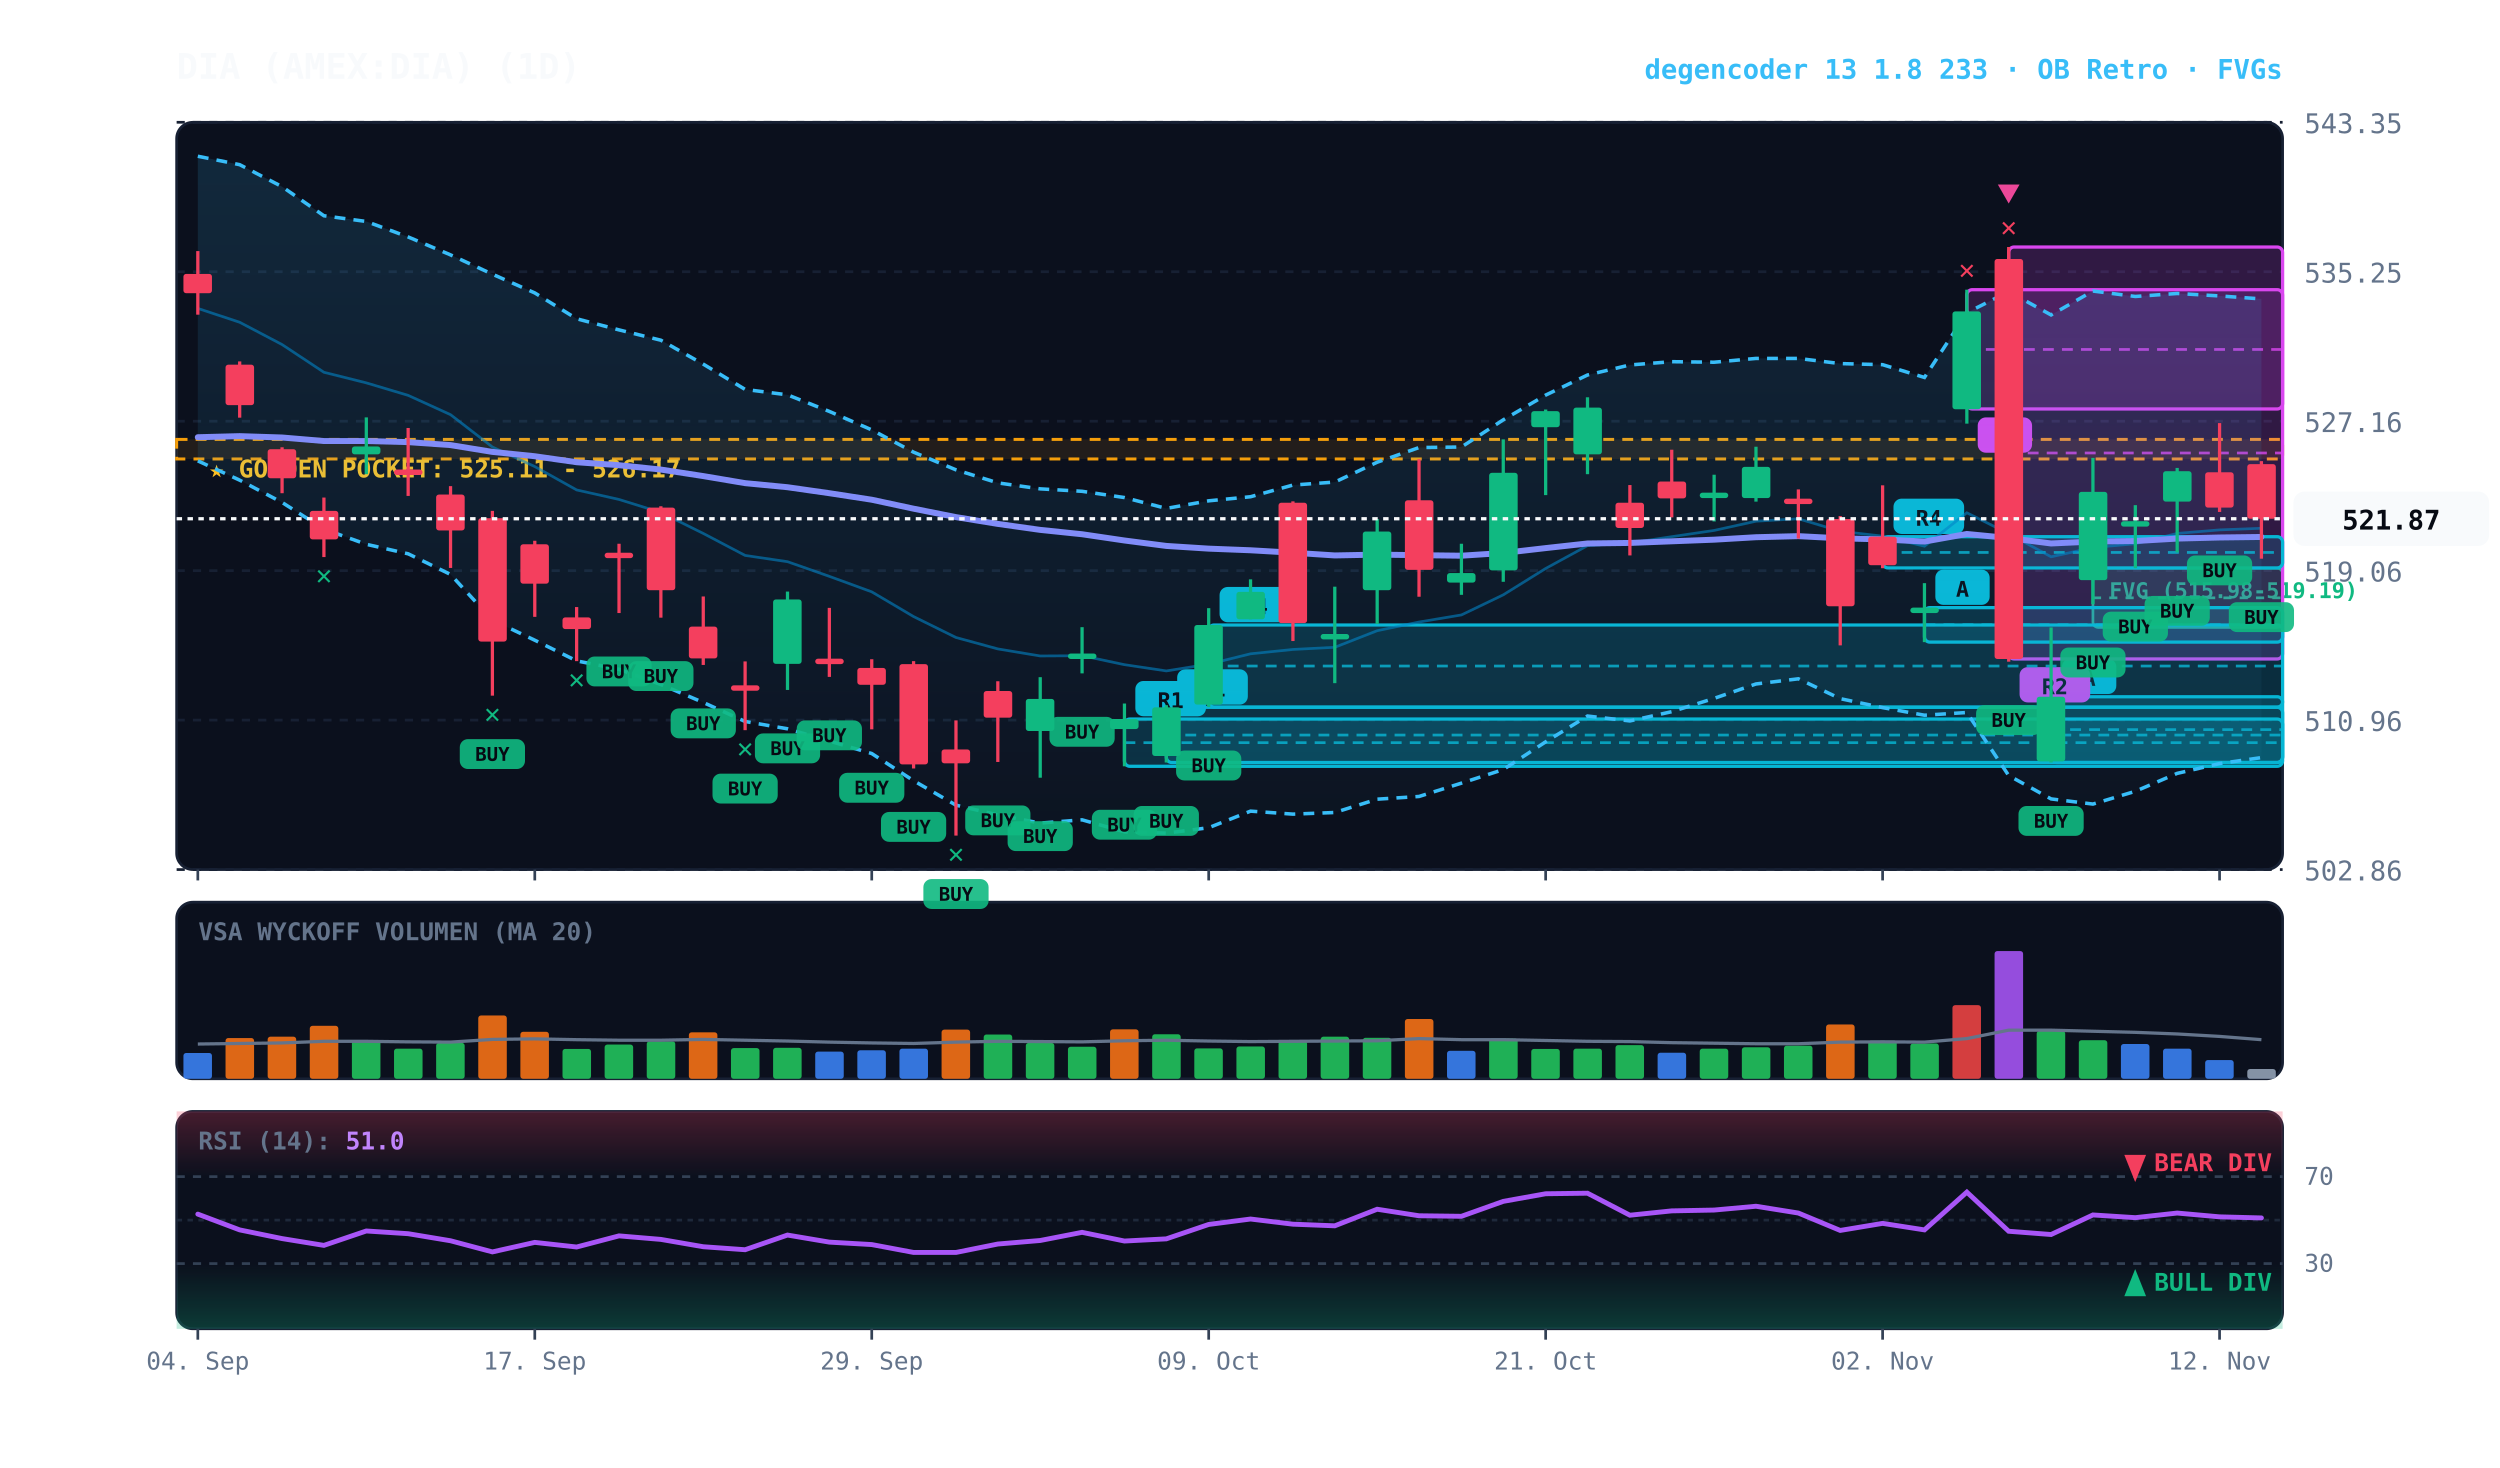
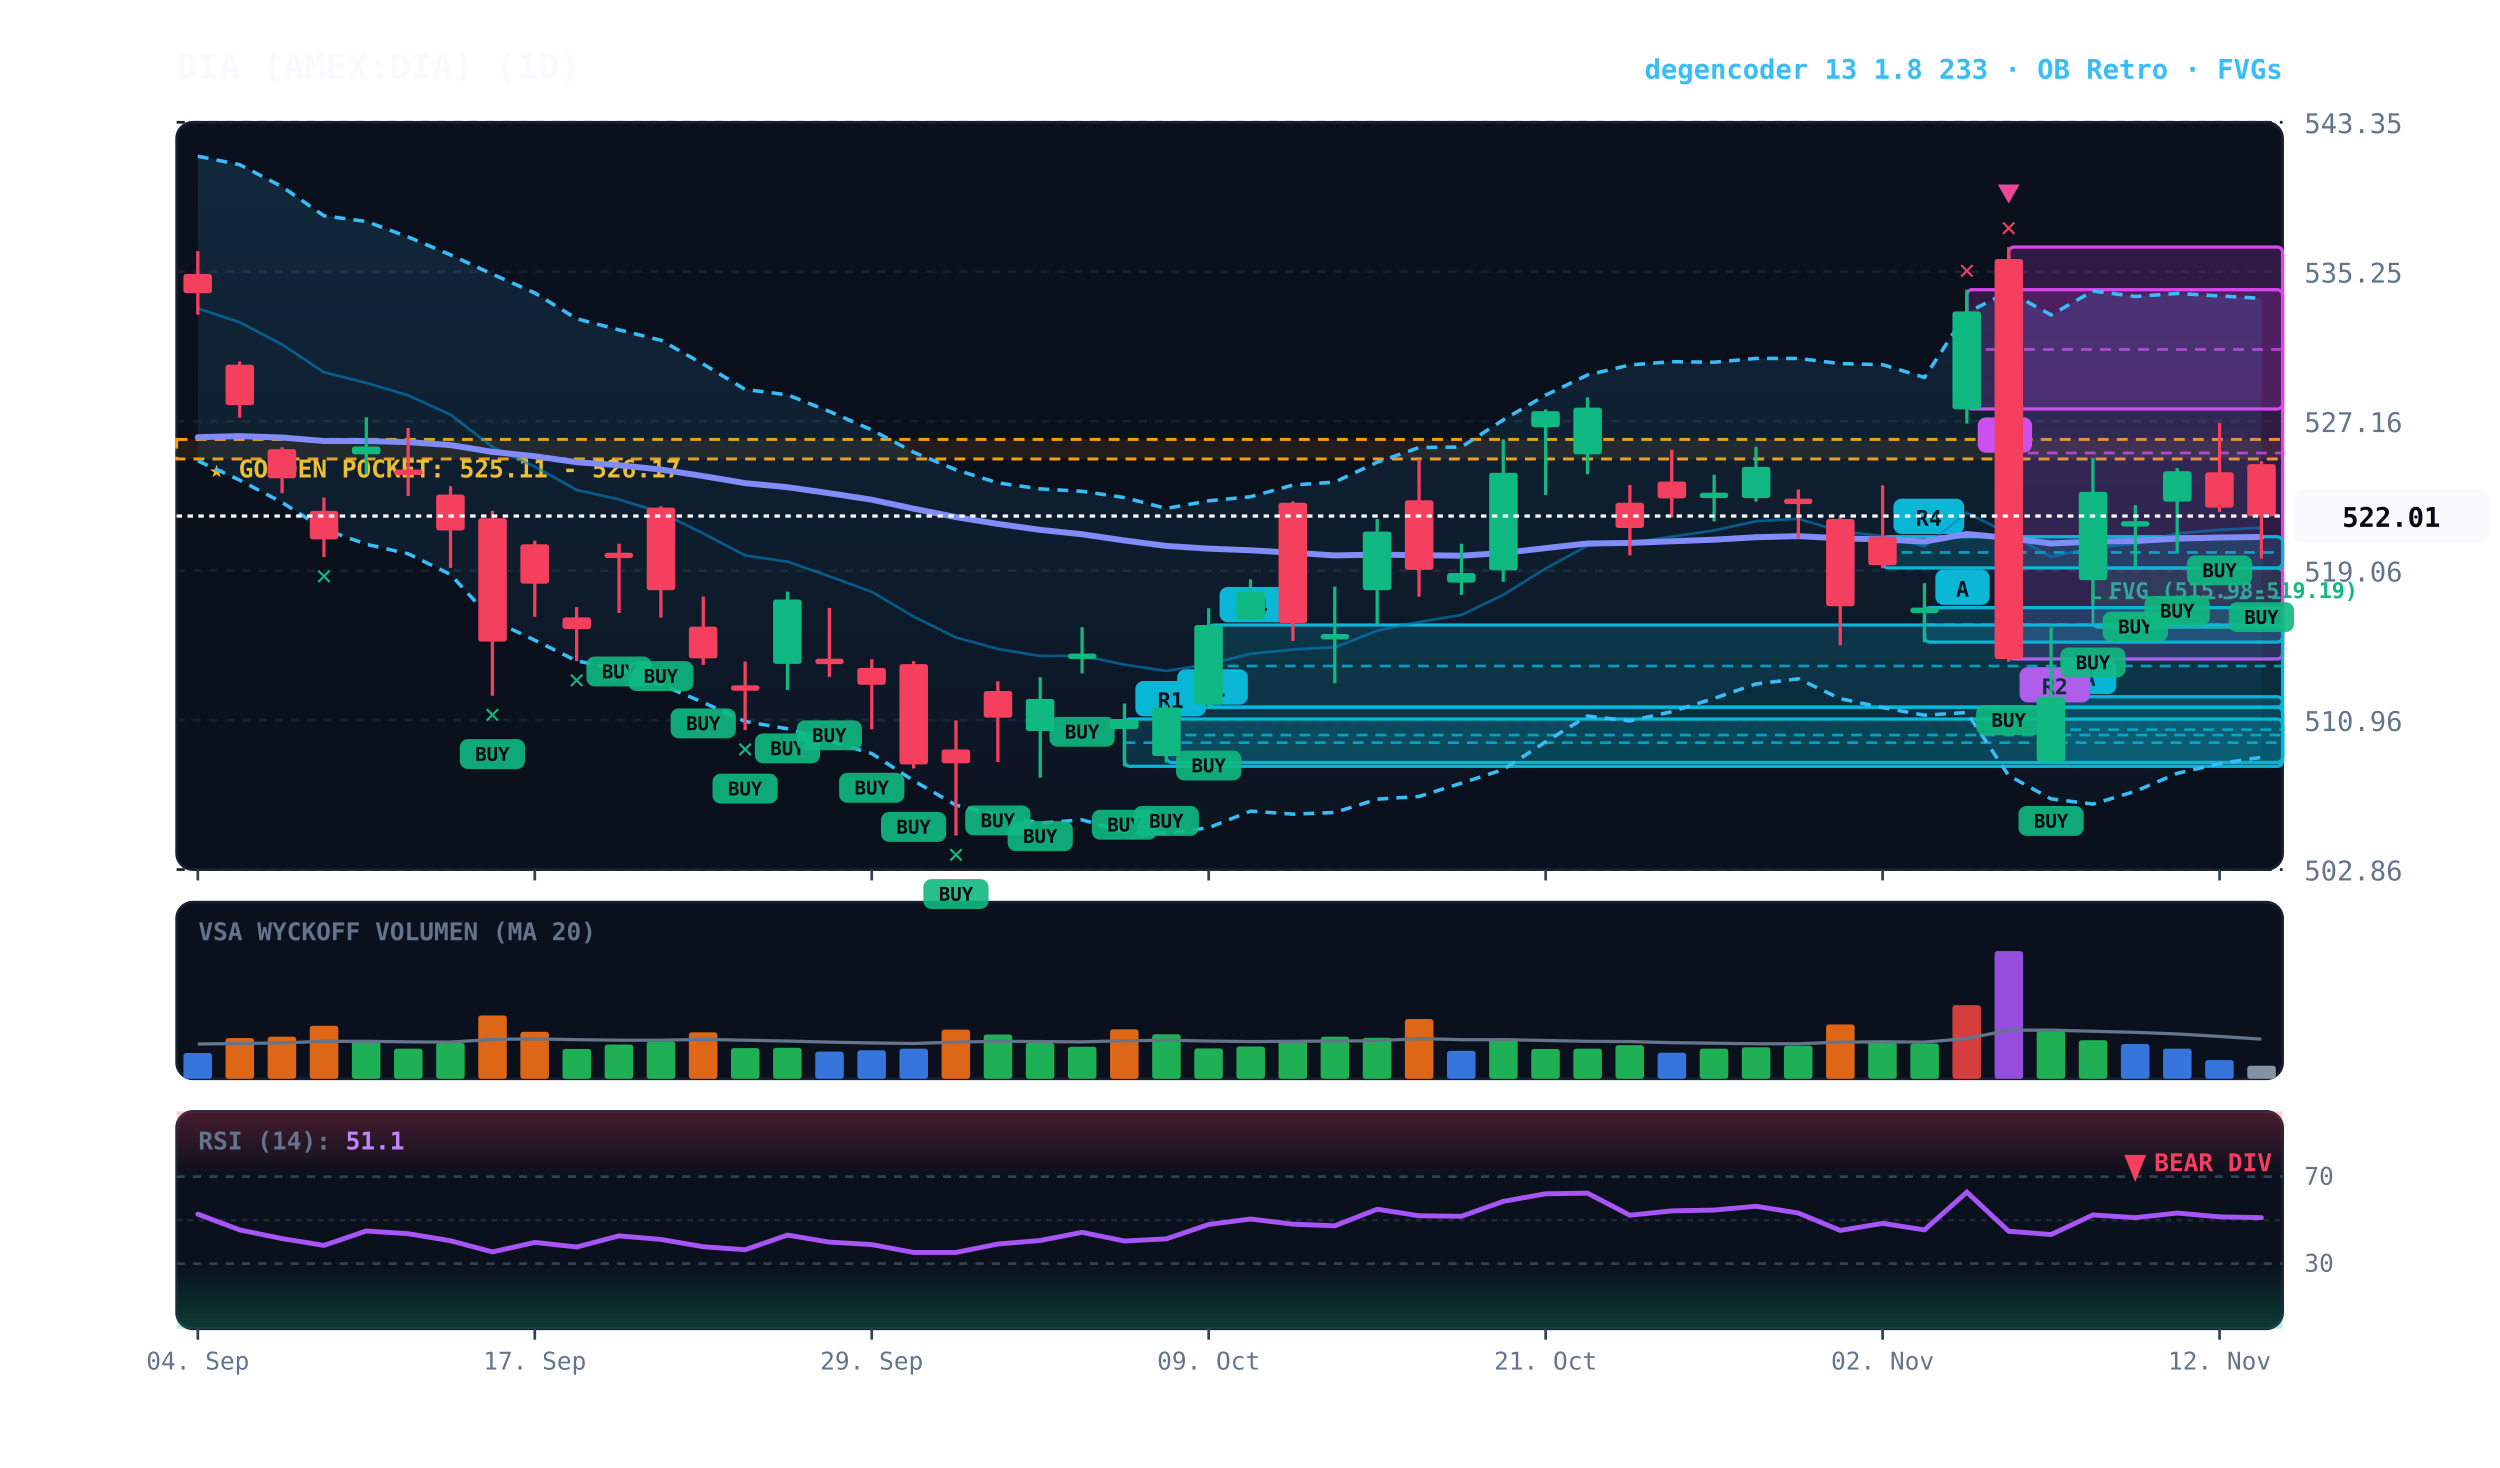
<svg xmlns="http://www.w3.org/2000/svg" viewBox="0 0 920 540" width="100%" height="100%" style="background:#070a13; font-family:'JetBrains Mono', monospace;">
  <defs>
    <linearGradient id="cloud-grad" x1="0%" y1="0%" x2="0%" y2="100%">
      <stop offset="0%" stop-color="#38bdf8" stop-opacity="0.14" />
      <stop offset="100%" stop-color="#38bdf8" stop-opacity="0.02" />
    </linearGradient>
    <linearGradient id="rsi-overbought" x1="0%" y1="0%" x2="0%" y2="100%">
      <stop offset="0%" stop-color="#f43f5e" stop-opacity="0.25" />
      <stop offset="100%" stop-color="#f43f5e" stop-opacity="0.0" />
    </linearGradient>
    <linearGradient id="rsi-oversold" x1="0%" y1="0%" x2="0%" y2="100%">
      <stop offset="0%" stop-color="#10b981" stop-opacity="0.0" />
      <stop offset="100%" stop-color="#10b981" stop-opacity="0.25" />
    </linearGradient>
  </defs>
  <rect x="65" y="45" width="775" height="275" fill="#0b101d" rx="6" stroke="#172033" stroke-width="1" />
  <rect x="65" y="332" width="775" height="65" fill="#0b101d" rx="6" stroke="#172033" stroke-width="1" />
  <rect x="65" y="409" width="775" height="80" fill="#0b101d" rx="6" stroke="#172033" stroke-width="1" />
  <line x1="65" y1="320.0" x2="840" y2="320.0" stroke="#172033" stroke-dasharray="3,3" stroke-width="1" />
  <text x="848" y="324.0" fill="#64748b" font-size="10" text-anchor="start">502.86</text>
  <line x1="65" y1="265.0" x2="840" y2="265.0" stroke="#172033" stroke-dasharray="3,3" stroke-width="1" />
  <text x="848" y="269.0" fill="#64748b" font-size="10" text-anchor="start">510.96</text>
  <line x1="65" y1="210.0" x2="840" y2="210.0" stroke="#172033" stroke-dasharray="3,3" stroke-width="1" />
  <text x="848" y="214.0" fill="#64748b" font-size="10" text-anchor="start">519.06</text>
  <line x1="65" y1="155.0" x2="840" y2="155.0" stroke="#172033" stroke-dasharray="3,3" stroke-width="1" />
  <text x="848" y="159.0" fill="#64748b" font-size="10" text-anchor="start">527.16</text>
  <line x1="65" y1="100.0" x2="840" y2="100.0" stroke="#172033" stroke-dasharray="3,3" stroke-width="1" />
  <text x="848" y="104.0" fill="#64748b" font-size="10" text-anchor="start">535.25</text>
  <line x1="65" y1="45.0" x2="840" y2="45.0" stroke="#172033" stroke-dasharray="3,3" stroke-width="1" />
  <text x="848" y="49.0" fill="#64748b" font-size="10" text-anchor="start">543.35</text>
  <rect x="65" y="161.7" width="775" height="7.2" fill="rgba(245, 158, 11, 0.10)" stroke="#f59e0b" stroke-dasharray="4,3" stroke-width="1.1" />
  <text x="77" y="175.7" fill="#fbbf24" font-size="9" font-weight="bold">★ GOLDEN POCKET: 525.11 - 526.17</text>
  <rect x="770.2" y="209.1" width="69.8" height="21.8" fill="rgba(16, 185, 129, 0.18)" stroke="#10b981" stroke-width="1" rx="2" />
  <line x1="770.2" y1="220.0" x2="840" y2="220.0" stroke="#10b981" stroke-dasharray="3,3" stroke-width="1" />
  <text x="776.2" y="220.1" fill="#10b981" font-size="8" font-weight="bold">FVG (515.98-519.19)</text>
  <rect x="754.8" y="256.4" width="85.2" height="24.2" fill="rgba(6, 182, 212, 0.18)" stroke="#06b6d4" stroke-width="1.2" rx="2" />
  <line x1="754.8" y1="268.5" x2="840" y2="268.5" stroke="#06b6d4" stroke-dasharray="4,3" stroke-width="1.0" opacity="0.8" />
  <rect x="758.8" y="242.4" width="20" height="13" fill="#06b6d4" rx="3" />
  <text x="768.8" y="252.4" fill="#070a13" font-size="8" font-weight="bold" text-anchor="middle">A</text>
  <rect x="739.2" y="90.9" width="100.8" height="151.6" fill="rgba(217, 70, 239, 0.18)" stroke="#d946ef" stroke-width="1.2" rx="2" />
  <line x1="739.2" y1="166.7" x2="840" y2="166.7" stroke="#d946ef" stroke-dasharray="4,3" stroke-width="1.0" opacity="0.8" />
  <rect x="743.2" y="245.5" width="26" height="13" fill="#d946ef" rx="3" />
  <text x="756.2" y="255.5" fill="#070a13" font-size="8" font-weight="bold" text-anchor="middle">R2</text>
  <rect x="723.8" y="106.6" width="116.2" height="43.9" fill="rgba(217, 70, 239, 0.18)" stroke="#d946ef" stroke-width="1.2" rx="2" />
  <line x1="723.8" y1="128.6" x2="840" y2="128.6" stroke="#d946ef" stroke-dasharray="4,3" stroke-width="1.0" opacity="0.8" />
  <rect x="727.8" y="153.6" width="20" height="13" fill="#d946ef" rx="3" />
  <text x="737.8" y="163.6" fill="#070a13" font-size="8" font-weight="bold" text-anchor="middle">A</text>
  <rect x="708.2" y="223.6" width="131.8" height="12.7" fill="rgba(6, 182, 212, 0.18)" stroke="#06b6d4" stroke-width="1.2" rx="2" />
  <line x1="708.2" y1="229.9" x2="840" y2="229.9" stroke="#06b6d4" stroke-dasharray="4,3" stroke-width="1.0" opacity="0.8" />
  <rect x="712.2" y="209.6" width="20" height="13" fill="#06b6d4" rx="3" />
  <text x="722.2" y="219.6" fill="#070a13" font-size="8" font-weight="bold" text-anchor="middle">A</text>
  <rect x="692.8" y="197.5" width="147.2" height="11.5" fill="rgba(6, 182, 212, 0.18)" stroke="#06b6d4" stroke-width="1.2" rx="2" />
  <line x1="692.8" y1="203.3" x2="840" y2="203.3" stroke="#06b6d4" stroke-dasharray="4,3" stroke-width="1.0" opacity="0.8" />
  <rect x="696.8" y="183.5" width="26" height="13" fill="#06b6d4" rx="3" />
  <text x="709.8" y="193.5" fill="#070a13" font-size="8" font-weight="bold" text-anchor="middle">R4</text>
  <rect x="444.8" y="230.0" width="395.2" height="30.2" fill="rgba(6, 182, 212, 0.18)" stroke="#06b6d4" stroke-width="1.2" rx="2" />
  <line x1="444.8" y1="245.1" x2="840" y2="245.1" stroke="#06b6d4" stroke-dasharray="4,3" stroke-width="1.0" opacity="0.8" />
  <rect x="448.8" y="216.0" width="26" height="13" fill="#06b6d4" rx="3" />
  <text x="461.8" y="226.0" fill="#070a13" font-size="8" font-weight="bold" text-anchor="middle">R4</text>
  <rect x="429.2" y="260.3" width="410.8" height="20.3" fill="rgba(6, 182, 212, 0.18)" stroke="#06b6d4" stroke-width="1.2" rx="2" />
  <line x1="429.2" y1="270.5" x2="840" y2="270.5" stroke="#06b6d4" stroke-dasharray="4,3" stroke-width="1.0" opacity="0.8" />
  <rect x="433.2" y="246.3" width="26" height="13" fill="#06b6d4" rx="3" />
  <text x="446.2" y="256.3" fill="#070a13" font-size="8" font-weight="bold" text-anchor="middle">R1</text>
  <rect x="413.8" y="264.6" width="426.2" height="17.4" fill="rgba(6, 182, 212, 0.18)" stroke="#06b6d4" stroke-width="1.2" rx="2" />
  <line x1="413.8" y1="273.3" x2="840" y2="273.3" stroke="#06b6d4" stroke-dasharray="4,3" stroke-width="1.0" opacity="0.8" />
  <rect x="417.8" y="250.6" width="26" height="13" fill="#06b6d4" rx="3" />
  <text x="430.8" y="260.6" fill="#070a13" font-size="8" font-weight="bold" text-anchor="middle">R1</text>
-   <polygon points="72.8,57.5 88.2,60.6 103.8,68.7 119.2,79.4 134.8,81.5 150.2,87.2 165.8,93.8 181.2,100.9 196.8,107.8 212.2,117.3 227.8,121.4 243.2,125.2 258.8,134.0 274.2,143.3 289.8,145.3 305.2,151.4 320.8,158.2 336.2,166.4 351.8,172.9 367.2,177.7 382.8,179.9 398.2,180.8 413.8,183.1 429.2,187.1 444.8,184.3 460.2,182.8 475.8,178.5 491.2,177.4 506.8,170.1 522.2,164.7 537.8,164.5 553.2,154.5 568.8,145.4 584.2,138.0 599.8,134.3 615.2,133.1 630.8,133.3 646.2,131.9 661.8,131.9 677.2,133.8 692.8,134.2 708.2,138.9 723.8,115.1 739.2,107.3 754.8,115.9 770.2,107.1 785.8,109.1 801.2,108.0 816.8,108.9 832.2,110.0 832.2,278.8 816.8,281.0 801.2,284.6 785.8,291.2 770.2,295.9 754.8,294.0 739.2,285.4 723.8,262.2 708.2,263.2 692.8,260.4 677.2,257.1 661.8,249.8 646.2,251.7 630.8,257.0 615.2,261.9 599.8,265.3 584.2,263.5 568.8,273.0 553.2,283.2 537.8,288.2 522.2,293.1 506.8,294.1 491.2,299.0 475.8,299.6 460.2,298.5 444.8,304.6 429.2,306.6 413.8,306.1 398.2,301.7 382.8,302.9 367.2,299.9 351.8,296.3 336.2,287.3 320.8,277.3 305.2,272.7 289.8,268.2 274.2,265.5 258.8,258.5 243.2,251.9 227.8,246.3 212.2,243.2 196.8,235.6 181.2,228.2 165.8,211.4 150.2,203.8 134.8,200.3 119.2,194.7 103.8,184.9 88.2,176.7 72.8,169.6" fill="url(#cloud-grad)" />
-   <polyline points="72.8,57.5 88.2,60.6 103.8,68.7 119.2,79.4 134.8,81.5 150.2,87.2 165.8,93.8 181.2,100.9 196.8,107.8 212.2,117.3 227.8,121.4 243.2,125.2 258.8,134.0 274.2,143.3 289.8,145.3 305.2,151.4 320.8,158.2 336.2,166.4 351.8,172.9 367.2,177.7 382.8,179.9 398.2,180.8 413.8,183.1 429.2,187.1 444.8,184.3 460.2,182.8 475.8,178.5 491.2,177.4 506.8,170.1 522.2,164.7 537.8,164.5 553.2,154.5 568.8,145.4 584.2,138.0 599.8,134.3 615.2,133.1 630.8,133.3 646.2,131.9 661.8,131.9 677.2,133.8 692.8,134.2 708.2,138.9 723.8,115.1 739.2,107.3 754.8,115.9 770.2,107.1 785.8,109.1 801.2,108.0 816.8,108.9 832.2,110.0" fill="none" stroke="#38bdf8" stroke-width="1.3" stroke-dasharray="4,3" />
-   <polyline points="72.8,169.6 88.2,176.7 103.8,184.9 119.2,194.7 134.8,200.3 150.2,203.8 165.8,211.4 181.2,228.2 196.8,235.6 212.2,243.2 227.8,246.3 243.2,251.9 258.8,258.5 274.2,265.5 289.8,268.2 305.2,272.7 320.8,277.3 336.2,287.3 351.8,296.3 367.2,299.9 382.8,302.9 398.2,301.7 413.8,306.1 429.2,306.6 444.8,304.6 460.2,298.5 475.8,299.6 491.2,299.0 506.8,294.1 522.2,293.1 537.8,288.2 553.2,283.2 568.8,273.0 584.2,263.5 599.8,265.3 615.2,261.9 630.8,257.0 646.2,251.7 661.8,249.8 677.2,257.1 692.8,260.4 708.2,263.2 723.8,262.2 739.2,285.4 754.8,294.0 770.2,295.9 785.8,291.2 801.2,284.6 816.8,281.0 832.2,278.8" fill="none" stroke="#38bdf8" stroke-width="1.3" stroke-dasharray="4,3" />
-   <polyline points="72.8,113.5 88.2,118.6 103.8,126.8 119.2,137.0 134.8,140.9 150.2,145.5 165.8,152.6 181.2,164.5 196.8,171.7 212.2,180.3 227.8,183.8 243.2,188.6 258.8,196.3 274.2,204.4 289.8,206.7 305.2,212.1 320.8,217.8 336.2,226.9 351.8,234.6 367.2,238.8 382.8,241.4 398.2,241.3 413.8,244.6 429.2,246.9 444.8,244.4 460.2,240.6 475.8,239.0 491.2,238.2 506.8,232.1 522.2,228.9 537.8,226.3 553.2,218.9 568.8,209.2 584.2,200.8 599.8,199.8 615.2,197.5 630.8,195.2 646.2,191.8 661.8,190.9 677.2,195.5 692.8,197.3 708.2,201.0 723.8,188.7 739.2,196.4 754.8,204.9 770.2,201.5 785.8,200.1 801.2,196.3 816.8,195.0 832.2,194.4" fill="none" stroke="#0284c7" stroke-width="1.0" stroke-opacity="0.6" />
+   <polygon points="72.8,57.5 88.2,60.6 103.8,68.7 119.2,79.4 134.8,81.5 150.2,87.2 165.8,93.8 181.2,100.9 196.8,107.8 212.2,117.3 227.8,121.4 243.2,125.2 258.8,134.0 274.2,143.3 289.8,145.3 305.2,151.4 320.8,158.2 336.2,166.4 351.8,172.9 367.2,177.7 382.8,179.9 398.2,180.8 413.8,183.1 429.2,187.1 444.8,184.3 460.2,182.8 475.8,178.5 491.2,177.4 506.8,170.1 522.2,164.7 537.8,164.5 553.2,154.5 568.8,145.4 584.2,138.0 599.8,134.3 615.2,133.1 630.8,133.3 646.2,131.9 661.8,131.9 677.2,133.8 692.8,134.2 708.2,138.9 723.8,115.1 739.2,107.3 754.8,115.9 770.2,107.1 785.8,109.1 801.2,108.0 816.8,108.9 832.2,109.8 832.2,278.7 816.8,281.0 801.2,284.6 785.8,291.2 770.2,295.9 754.8,294.0 739.2,285.4 723.8,262.2 708.2,263.2 692.8,260.4 677.2,257.1 661.8,249.8 646.2,251.7 630.8,257.0 615.2,261.9 599.8,265.3 584.2,263.5 568.8,273.0 553.2,283.2 537.8,288.2 522.2,293.1 506.8,294.1 491.2,299.0 475.8,299.6 460.2,298.5 444.8,304.6 429.2,306.6 413.8,306.1 398.2,301.7 382.8,302.9 367.2,299.9 351.8,296.3 336.2,287.3 320.8,277.3 305.2,272.7 289.8,268.2 274.2,265.5 258.8,258.5 243.2,251.9 227.8,246.3 212.2,243.2 196.8,235.6 181.2,228.2 165.8,211.4 150.2,203.8 134.8,200.3 119.2,194.7 103.8,184.9 88.2,176.7 72.8,169.6" fill="url(#cloud-grad)" />
+   <polyline points="72.8,57.5 88.2,60.6 103.8,68.7 119.2,79.4 134.8,81.5 150.2,87.2 165.8,93.8 181.2,100.9 196.8,107.8 212.2,117.3 227.8,121.4 243.2,125.2 258.8,134.0 274.2,143.3 289.8,145.3 305.2,151.4 320.8,158.2 336.2,166.4 351.8,172.9 367.2,177.7 382.8,179.9 398.2,180.8 413.8,183.1 429.2,187.1 444.8,184.3 460.2,182.8 475.8,178.5 491.2,177.4 506.8,170.1 522.2,164.7 537.8,164.5 553.2,154.5 568.8,145.4 584.2,138.0 599.8,134.3 615.2,133.1 630.8,133.3 646.2,131.9 661.8,131.9 677.2,133.8 692.8,134.2 708.2,138.9 723.8,115.1 739.2,107.3 754.8,115.9 770.2,107.1 785.8,109.1 801.2,108.0 816.8,108.9 832.2,109.8" fill="none" stroke="#38bdf8" stroke-width="1.3" stroke-dasharray="4,3" />
+   <polyline points="72.8,169.6 88.2,176.7 103.8,184.9 119.2,194.7 134.8,200.3 150.2,203.8 165.8,211.4 181.2,228.2 196.8,235.6 212.2,243.2 227.8,246.3 243.2,251.9 258.8,258.5 274.2,265.5 289.8,268.2 305.2,272.7 320.8,277.3 336.2,287.3 351.8,296.3 367.2,299.9 382.8,302.9 398.2,301.7 413.8,306.1 429.2,306.6 444.8,304.6 460.2,298.5 475.8,299.6 491.2,299.0 506.8,294.1 522.2,293.1 537.8,288.2 553.2,283.2 568.8,273.0 584.2,263.5 599.8,265.3 615.2,261.9 630.8,257.0 646.2,251.7 661.8,249.8 677.2,257.1 692.8,260.4 708.2,263.2 723.8,262.2 739.2,285.4 754.8,294.0 770.2,295.9 785.8,291.2 801.2,284.6 816.8,281.0 832.2,278.7" fill="none" stroke="#38bdf8" stroke-width="1.3" stroke-dasharray="4,3" />
+   <polyline points="72.8,113.5 88.2,118.6 103.8,126.8 119.2,137.0 134.8,140.9 150.2,145.5 165.8,152.6 181.2,164.5 196.8,171.7 212.2,180.3 227.8,183.8 243.2,188.6 258.8,196.3 274.2,204.4 289.8,206.7 305.2,212.1 320.8,217.8 336.2,226.9 351.8,234.6 367.2,238.8 382.8,241.4 398.2,241.3 413.8,244.6 429.2,246.9 444.8,244.4 460.2,240.6 475.8,239.0 491.2,238.2 506.8,232.1 522.2,228.9 537.8,226.3 553.2,218.9 568.8,209.2 584.2,200.8 599.8,199.8 615.2,197.5 630.8,195.2 646.2,191.8 661.8,190.9 677.2,195.5 692.8,197.3 708.2,201.0 723.8,188.7 739.2,196.4 754.8,204.9 770.2,201.5 785.8,200.1 801.2,196.3 816.8,195.0 832.2,194.2" fill="none" stroke="#0284c7" stroke-width="1.0" stroke-opacity="0.6" />
  <polyline points="72.8,160.9 88.2,160.5 103.8,161.0 119.2,162.3 134.8,162.3 150.2,162.7 165.8,163.8 181.2,166.3 196.8,167.9 212.2,170.1 227.8,171.2 243.2,172.8 258.8,175.2 274.2,177.8 289.8,179.3 305.2,181.5 320.8,183.9 336.2,187.2 351.8,190.3 367.2,192.8 382.8,195.0 398.2,196.6 413.8,198.9 429.2,200.9 444.8,201.9 460.2,202.5 475.8,203.4 491.2,204.4 506.8,204.1 522.2,204.3 537.8,204.5 553.2,203.5 568.8,201.7 584.2,200.0 599.8,199.8 615.2,199.2 630.8,198.6 646.2,197.7 661.8,197.3 677.2,198.1 692.8,198.5 708.2,199.3 723.8,196.5 739.2,198.0 754.8,200.0 770.2,199.3 785.8,199.1 801.2,198.2 816.8,197.8 832.2,197.6" fill="none" stroke="#818cf8" stroke-width="2.2" stroke-linecap="round" />
  <line x1="72.8" y1="92.4" x2="72.8" y2="115.8" stroke="#f43f5e" stroke-width="1.2" />
  <rect x="67.5" y="100.8" width="10.5" height="7.1" fill="#f43f5e" rx="1" />
  <line x1="88.2" y1="133.0" x2="88.2" y2="153.7" stroke="#f43f5e" stroke-width="1.2" />
  <rect x="83.0" y="134.2" width="10.5" height="14.9" fill="#f43f5e" rx="1" />
  <line x1="103.8" y1="164.6" x2="103.8" y2="181.5" stroke="#f43f5e" stroke-width="1.2" />
  <rect x="98.5" y="165.3" width="10.5" height="10.7" fill="#f43f5e" rx="1" />
  <line x1="119.2" y1="183.1" x2="119.2" y2="205.0" stroke="#f43f5e" stroke-width="1.2" />
  <rect x="114.0" y="188.0" width="10.5" height="10.5" fill="#f43f5e" rx="1" />
  <text x="119.2" y="215.0" fill="#10b981" font-size="10" font-weight="bold" text-anchor="middle">✕</text>
  <line x1="134.8" y1="153.6" x2="134.8" y2="174.5" stroke="#10b981" stroke-width="1.2" />
  <rect x="129.5" y="164.3" width="10.5" height="2.9" fill="#10b981" rx="1" />
  <line x1="150.2" y1="157.5" x2="150.2" y2="182.5" stroke="#f43f5e" stroke-width="1.2" />
  <rect x="145.0" y="172.8" width="10.5" height="2.0" fill="#f43f5e" rx="1" />
  <line x1="165.8" y1="178.9" x2="165.8" y2="209.0" stroke="#f43f5e" stroke-width="1.2" />
  <rect x="160.5" y="182.0" width="10.5" height="13.2" fill="#f43f5e" rx="1" />
  <line x1="181.2" y1="188.0" x2="181.2" y2="256.0" stroke="#f43f5e" stroke-width="1.2" />
  <rect x="176.0" y="190.7" width="10.5" height="45.4" fill="#f43f5e" rx="1" />
  <rect x="169.2" y="272.0" width="24" height="11" fill="#10b981" rx="3" opacity="0.9" />
  <text x="181.2" y="280.0" fill="#070a13" font-size="7" font-weight="bold" text-anchor="middle">BUY</text>
  <text x="181.2" y="266.0" fill="#10b981" font-size="10" font-weight="bold" text-anchor="middle">✕</text>
  <line x1="196.8" y1="199.0" x2="196.8" y2="227.0" stroke="#f43f5e" stroke-width="1.2" />
  <rect x="191.5" y="200.3" width="10.5" height="14.5" fill="#f43f5e" rx="1" />
  <line x1="212.2" y1="223.4" x2="212.2" y2="243.3" stroke="#f43f5e" stroke-width="1.2" />
  <rect x="207.0" y="227.2" width="10.5" height="4.3" fill="#f43f5e" rx="1" />
  <text x="212.2" y="253.3" fill="#10b981" font-size="10" font-weight="bold" text-anchor="middle">✕</text>
  <line x1="227.8" y1="200.1" x2="227.8" y2="225.6" stroke="#f43f5e" stroke-width="1.2" />
  <rect x="222.5" y="203.4" width="10.5" height="2.0" fill="#f43f5e" rx="1" />
  <rect x="215.8" y="241.6" width="24" height="11" fill="#10b981" rx="3" opacity="0.9" />
  <text x="227.8" y="249.6" fill="#070a13" font-size="7" font-weight="bold" text-anchor="middle">BUY</text>
  <line x1="243.2" y1="186.3" x2="243.2" y2="227.3" stroke="#f43f5e" stroke-width="1.2" />
  <rect x="238.0" y="186.8" width="10.5" height="30.4" fill="#f43f5e" rx="1" />
  <rect x="231.2" y="243.3" width="24" height="11" fill="#10b981" rx="3" opacity="0.9" />
  <text x="243.2" y="251.3" fill="#070a13" font-size="7" font-weight="bold" text-anchor="middle">BUY</text>
  <line x1="258.8" y1="219.5" x2="258.8" y2="244.7" stroke="#f43f5e" stroke-width="1.2" />
  <rect x="253.5" y="230.6" width="10.5" height="11.7" fill="#f43f5e" rx="1" />
  <rect x="246.8" y="260.7" width="24" height="11" fill="#10b981" rx="3" opacity="0.9" />
  <text x="258.8" y="268.7" fill="#070a13" font-size="7" font-weight="bold" text-anchor="middle">BUY</text>
  <line x1="274.2" y1="243.4" x2="274.2" y2="268.7" stroke="#f43f5e" stroke-width="1.2" />
  <rect x="269.0" y="252.2" width="10.5" height="2.0" fill="#f43f5e" rx="1" />
  <rect x="262.2" y="284.7" width="24" height="11" fill="#10b981" rx="3" opacity="0.9" />
  <text x="274.2" y="292.7" fill="#070a13" font-size="7" font-weight="bold" text-anchor="middle">BUY</text>
  <text x="274.2" y="278.7" fill="#10b981" font-size="10" font-weight="bold" text-anchor="middle">✕</text>
  <line x1="289.8" y1="217.7" x2="289.8" y2="253.9" stroke="#10b981" stroke-width="1.2" />
  <rect x="284.5" y="220.6" width="10.5" height="23.7" fill="#10b981" rx="1" />
  <rect x="277.8" y="269.9" width="24" height="11" fill="#10b981" rx="3" opacity="0.9" />
  <text x="289.8" y="277.9" fill="#070a13" font-size="7" font-weight="bold" text-anchor="middle">BUY</text>
  <line x1="305.2" y1="223.7" x2="305.2" y2="249.1" stroke="#f43f5e" stroke-width="1.2" />
  <rect x="300.0" y="242.4" width="10.5" height="2.0" fill="#f43f5e" rx="1" />
  <rect x="293.2" y="265.1" width="24" height="11" fill="#10b981" rx="3" opacity="0.9" />
  <text x="305.2" y="273.1" fill="#070a13" font-size="7" font-weight="bold" text-anchor="middle">BUY</text>
  <line x1="320.8" y1="242.6" x2="320.8" y2="268.4" stroke="#f43f5e" stroke-width="1.2" />
  <rect x="315.5" y="245.8" width="10.5" height="6.2" fill="#f43f5e" rx="1" />
  <rect x="308.8" y="284.4" width="24" height="11" fill="#10b981" rx="3" opacity="0.9" />
  <text x="320.8" y="292.4" fill="#070a13" font-size="7" font-weight="bold" text-anchor="middle">BUY</text>
  <line x1="336.2" y1="243.3" x2="336.2" y2="282.8" stroke="#f43f5e" stroke-width="1.2" />
  <rect x="331.0" y="244.4" width="10.5" height="36.9" fill="#f43f5e" rx="1" />
  <rect x="324.2" y="298.8" width="24" height="11" fill="#10b981" rx="3" opacity="0.9" />
  <text x="336.2" y="306.8" fill="#070a13" font-size="7" font-weight="bold" text-anchor="middle">BUY</text>
  <line x1="351.8" y1="265.1" x2="351.8" y2="307.5" stroke="#f43f5e" stroke-width="1.2" />
  <rect x="346.5" y="275.8" width="10.5" height="5.1" fill="#f43f5e" rx="1" />
  <rect x="339.8" y="323.5" width="24" height="11" fill="#10b981" rx="3" opacity="0.9" />
  <text x="351.8" y="331.5" fill="#070a13" font-size="7" font-weight="bold" text-anchor="middle">BUY</text>
  <text x="351.8" y="317.5" fill="#10b981" font-size="10" font-weight="bold" text-anchor="middle">✕</text>
  <line x1="367.2" y1="250.7" x2="367.2" y2="280.4" stroke="#f43f5e" stroke-width="1.2" />
  <rect x="362.0" y="254.3" width="10.5" height="9.8" fill="#f43f5e" rx="1" />
  <rect x="355.2" y="296.4" width="24" height="11" fill="#10b981" rx="3" opacity="0.9" />
  <text x="367.2" y="304.4" fill="#070a13" font-size="7" font-weight="bold" text-anchor="middle">BUY</text>
  <line x1="382.8" y1="249.2" x2="382.8" y2="286.2" stroke="#10b981" stroke-width="1.2" />
  <rect x="377.5" y="257.2" width="10.5" height="11.8" fill="#10b981" rx="1" />
  <rect x="370.8" y="302.2" width="24" height="11" fill="#10b981" rx="3" opacity="0.9" />
  <text x="382.8" y="310.2" fill="#070a13" font-size="7" font-weight="bold" text-anchor="middle">BUY</text>
  <line x1="398.2" y1="230.8" x2="398.2" y2="247.8" stroke="#10b981" stroke-width="1.2" />
  <rect x="393.0" y="240.5" width="10.5" height="2.0" fill="#10b981" rx="1" />
  <rect x="386.2" y="263.8" width="24" height="11" fill="#10b981" rx="3" opacity="0.9" />
  <text x="398.2" y="271.8" fill="#070a13" font-size="7" font-weight="bold" text-anchor="middle">BUY</text>
  <line x1="413.8" y1="258.9" x2="413.8" y2="282.0" stroke="#10b981" stroke-width="1.2" />
  <rect x="408.5" y="264.6" width="10.5" height="3.7" fill="#10b981" rx="1" />
  <rect x="401.8" y="298.0" width="24" height="11" fill="#10b981" rx="3" opacity="0.9" />
  <text x="413.8" y="306.0" fill="#070a13" font-size="7" font-weight="bold" text-anchor="middle">BUY</text>
  <line x1="429.2" y1="259.5" x2="429.2" y2="280.6" stroke="#10b981" stroke-width="1.2" />
  <rect x="424.0" y="260.3" width="10.5" height="17.9" fill="#10b981" rx="1" />
  <rect x="417.2" y="296.6" width="24" height="11" fill="#10b981" rx="3" opacity="0.9" />
  <text x="429.2" y="304.6" fill="#070a13" font-size="7" font-weight="bold" text-anchor="middle">BUY</text>
  <line x1="444.8" y1="223.8" x2="444.8" y2="260.2" stroke="#10b981" stroke-width="1.2" />
  <rect x="439.5" y="230.0" width="10.5" height="29.3" fill="#10b981" rx="1" />
  <rect x="432.8" y="276.2" width="24" height="11" fill="#10b981" rx="3" opacity="0.9" />
  <text x="444.8" y="284.2" fill="#070a13" font-size="7" font-weight="bold" text-anchor="middle">BUY</text>
  <line x1="460.2" y1="213.2" x2="460.2" y2="227.9" stroke="#10b981" stroke-width="1.2" />
  <rect x="455.0" y="217.8" width="10.5" height="10.1" fill="#10b981" rx="1" />
  <line x1="475.8" y1="184.5" x2="475.8" y2="235.9" stroke="#f43f5e" stroke-width="1.2" />
  <rect x="470.5" y="185.0" width="10.5" height="44.3" fill="#f43f5e" rx="1" />
  <line x1="491.2" y1="215.9" x2="491.2" y2="251.4" stroke="#10b981" stroke-width="1.2" />
  <rect x="486.0" y="233.3" width="10.5" height="2.0" fill="#10b981" rx="1" />
  <line x1="506.8" y1="191.0" x2="506.8" y2="229.6" stroke="#10b981" stroke-width="1.2" />
  <rect x="501.5" y="195.6" width="10.5" height="21.6" fill="#10b981" rx="1" />
  <line x1="522.2" y1="169.0" x2="522.2" y2="219.6" stroke="#f43f5e" stroke-width="1.2" />
  <rect x="517.0" y="184.1" width="10.5" height="25.6" fill="#f43f5e" rx="1" />
  <line x1="537.8" y1="200.1" x2="537.8" y2="218.9" stroke="#10b981" stroke-width="1.2" />
  <rect x="532.5" y="210.9" width="10.5" height="3.5" fill="#10b981" rx="1" />
  <line x1="553.2" y1="161.7" x2="553.2" y2="214.1" stroke="#10b981" stroke-width="1.2" />
  <rect x="548.0" y="174.0" width="10.5" height="35.9" fill="#10b981" rx="1" />
  <line x1="568.8" y1="150.7" x2="568.8" y2="182.2" stroke="#10b981" stroke-width="1.2" />
  <rect x="563.5" y="151.3" width="10.5" height="5.9" fill="#10b981" rx="1" />
  <line x1="584.2" y1="146.2" x2="584.2" y2="174.5" stroke="#10b981" stroke-width="1.2" />
  <rect x="579.0" y="150.0" width="10.5" height="17.2" fill="#10b981" rx="1" />
  <line x1="599.8" y1="178.5" x2="599.8" y2="204.4" stroke="#f43f5e" stroke-width="1.2" />
  <rect x="594.5" y="185.0" width="10.5" height="9.3" fill="#f43f5e" rx="1" />
  <line x1="615.2" y1="165.5" x2="615.2" y2="190.4" stroke="#f43f5e" stroke-width="1.2" />
  <rect x="610.0" y="177.2" width="10.5" height="6.2" fill="#f43f5e" rx="1" />
  <line x1="630.8" y1="174.7" x2="630.8" y2="191.9" stroke="#10b981" stroke-width="1.2" />
  <rect x="625.5" y="181.3" width="10.5" height="2.0" fill="#10b981" rx="1" />
  <line x1="646.2" y1="164.4" x2="646.2" y2="184.6" stroke="#10b981" stroke-width="1.2" />
  <rect x="641.0" y="171.8" width="10.5" height="11.5" fill="#10b981" rx="1" />
  <line x1="661.8" y1="180.1" x2="661.8" y2="198.2" stroke="#f43f5e" stroke-width="1.2" />
  <rect x="656.5" y="183.5" width="10.5" height="2.0" fill="#f43f5e" rx="1" />
  <line x1="677.2" y1="189.9" x2="677.2" y2="237.5" stroke="#f43f5e" stroke-width="1.2" />
  <rect x="672.0" y="191.0" width="10.5" height="32.1" fill="#f43f5e" rx="1" />
  <line x1="692.8" y1="178.6" x2="692.8" y2="209.1" stroke="#f43f5e" stroke-width="1.2" />
  <rect x="687.5" y="197.5" width="10.5" height="10.5" fill="#f43f5e" rx="1" />
  <line x1="708.2" y1="214.6" x2="708.2" y2="236.3" stroke="#10b981" stroke-width="1.2" />
  <rect x="703.0" y="223.6" width="10.5" height="2.0" fill="#10b981" rx="1" />
  <line x1="723.8" y1="106.6" x2="723.8" y2="155.9" stroke="#10b981" stroke-width="1.2" />
  <rect x="718.5" y="114.6" width="10.5" height="36.0" fill="#10b981" rx="1" />
  <text x="723.8" y="102.6" fill="#f43f5e" font-size="10" font-weight="bold" text-anchor="middle">✕</text>
  <line x1="739.2" y1="90.9" x2="739.2" y2="243.5" stroke="#f43f5e" stroke-width="1.2" />
  <rect x="734.0" y="95.3" width="10.5" height="147.2" fill="#f43f5e" rx="1" />
  <rect x="727.2" y="259.5" width="24" height="11" fill="#10b981" rx="3" opacity="0.9" />
  <text x="739.2" y="267.5" fill="#070a13" font-size="7" font-weight="bold" text-anchor="middle">BUY</text>
  <text x="739.2" y="86.9" fill="#f43f5e" font-size="10" font-weight="bold" text-anchor="middle">✕</text>
  <polygon points="739.2,74.9 735.2,67.9 743.2,67.9" fill="#ec4899" />
  <line x1="754.8" y1="230.9" x2="754.8" y2="280.6" stroke="#10b981" stroke-width="1.2" />
  <rect x="749.5" y="256.4" width="10.5" height="23.8" fill="#10b981" rx="1" />
  <rect x="742.8" y="296.6" width="24" height="11" fill="#10b981" rx="3" opacity="0.9" />
  <text x="754.8" y="304.6" fill="#070a13" font-size="7" font-weight="bold" text-anchor="middle">BUY</text>
  <line x1="770.2" y1="168.5" x2="770.2" y2="222.3" stroke="#10b981" stroke-width="1.2" />
  <rect x="765.0" y="181.0" width="10.5" height="32.5" fill="#10b981" rx="1" />
  <rect x="758.2" y="238.3" width="24" height="11" fill="#10b981" rx="3" opacity="0.9" />
  <text x="770.2" y="246.3" fill="#070a13" font-size="7" font-weight="bold" text-anchor="middle">BUY</text>
  <line x1="785.8" y1="185.9" x2="785.8" y2="209.1" stroke="#10b981" stroke-width="1.2" />
  <rect x="780.5" y="191.8" width="10.5" height="2.0" fill="#10b981" rx="1" />
  <rect x="773.8" y="225.1" width="24" height="11" fill="#10b981" rx="3" opacity="0.9" />
  <text x="785.8" y="233.1" fill="#070a13" font-size="7" font-weight="bold" text-anchor="middle">BUY</text>
  <line x1="801.2" y1="172.2" x2="801.2" y2="203.3" stroke="#10b981" stroke-width="1.2" />
  <rect x="796.0" y="173.4" width="10.5" height="11.2" fill="#10b981" rx="1" />
  <rect x="789.2" y="219.3" width="24" height="11" fill="#10b981" rx="3" opacity="0.9" />
  <text x="801.2" y="227.3" fill="#070a13" font-size="7" font-weight="bold" text-anchor="middle">BUY</text>
  <line x1="816.8" y1="155.7" x2="816.8" y2="188.4" stroke="#f43f5e" stroke-width="1.2" />
  <rect x="811.5" y="173.8" width="10.5" height="13.0" fill="#f43f5e" rx="1" />
  <rect x="804.8" y="204.4" width="24" height="11" fill="#10b981" rx="3" opacity="0.9" />
  <text x="816.8" y="212.4" fill="#070a13" font-size="7" font-weight="bold" text-anchor="middle">BUY</text>
  <line x1="832.2" y1="169.7" x2="832.2" y2="205.6" stroke="#f43f5e" stroke-width="1.2" />
-   <rect x="827.0" y="170.8" width="10.5" height="20.1" fill="#f43f5e" rx="1" />
+   <rect x="827.0" y="170.8" width="10.5" height="19.2" fill="#f43f5e" rx="1" />
  <rect x="820.2" y="221.6" width="24" height="11" fill="#10b981" rx="3" opacity="0.9" />
  <text x="832.2" y="229.6" fill="#070a13" font-size="7" font-weight="bold" text-anchor="middle">BUY</text>
-   <line x1="65" y1="190.9" x2="840" y2="190.9" stroke="#f8fafc" stroke-width="1.2" stroke-dasharray="2,2" />
-   <rect x="844" y="180.9" width="72" height="20" fill="#f8fafc" rx="4" />
-   <text x="880" y="194.9" fill="#070a13" font-size="10" font-weight="bold" text-anchor="middle">521.87</text>
+   <line x1="65" y1="189.9" x2="840" y2="189.9" stroke="#f8fafc" stroke-width="1.2" stroke-dasharray="2,2" />
+   <rect x="844" y="179.9" width="72" height="20" fill="#f8fafc" rx="4" />
+   <text x="880" y="193.9" fill="#070a13" font-size="10" font-weight="bold" text-anchor="middle">522.01</text>
  <text x="73" y="346" fill="#64748b" font-size="9" font-weight="bold">VSA WYCKOFF VOLUMEN (MA 20)</text>
  <rect x="67.5" y="387.5" width="10.5" height="9.5" fill="#3b82f6" opacity="0.88" rx="1" />
  <rect x="83.0" y="382.0" width="10.5" height="15.0" fill="#f97316" opacity="0.88" rx="1" />
  <rect x="98.5" y="381.5" width="10.5" height="15.5" fill="#f97316" opacity="0.88" rx="1" />
  <rect x="114.0" y="377.5" width="10.5" height="19.5" fill="#f97316" opacity="0.88" rx="1" />
  <rect x="129.5" y="382.9" width="10.5" height="14.1" fill="#22c55e" opacity="0.88" rx="1" />
  <rect x="145.0" y="385.9" width="10.5" height="11.1" fill="#22c55e" opacity="0.88" rx="1" />
  <rect x="160.5" y="383.8" width="10.5" height="13.2" fill="#22c55e" opacity="0.88" rx="1" />
  <rect x="176.0" y="373.7" width="10.5" height="23.3" fill="#f97316" opacity="0.88" rx="1" />
  <rect x="191.5" y="379.7" width="10.5" height="17.3" fill="#f97316" opacity="0.88" rx="1" />
  <rect x="207.0" y="386.0" width="10.5" height="11.0" fill="#22c55e" opacity="0.88" rx="1" />
  <rect x="222.5" y="384.4" width="10.5" height="12.6" fill="#22c55e" opacity="0.88" rx="1" />
  <rect x="238.0" y="383.2" width="10.5" height="13.8" fill="#22c55e" opacity="0.88" rx="1" />
  <rect x="253.5" y="379.9" width="10.5" height="17.1" fill="#f97316" opacity="0.88" rx="1" />
  <rect x="269.0" y="385.7" width="10.5" height="11.3" fill="#22c55e" opacity="0.88" rx="1" />
  <rect x="284.5" y="385.6" width="10.5" height="11.4" fill="#22c55e" opacity="0.88" rx="1" />
  <rect x="300.0" y="387.0" width="10.5" height="10.0" fill="#3b82f6" opacity="0.88" rx="1" />
  <rect x="315.5" y="386.5" width="10.5" height="10.5" fill="#3b82f6" opacity="0.88" rx="1" />
  <rect x="331.0" y="385.9" width="10.5" height="11.1" fill="#3b82f6" opacity="0.88" rx="1" />
  <rect x="346.5" y="378.9" width="10.5" height="18.1" fill="#f97316" opacity="0.88" rx="1" />
  <rect x="362.0" y="380.7" width="10.5" height="16.3" fill="#22c55e" opacity="0.88" rx="1" />
  <rect x="377.5" y="383.8" width="10.5" height="13.2" fill="#22c55e" opacity="0.88" rx="1" />
  <rect x="393.0" y="385.2" width="10.5" height="11.8" fill="#22c55e" opacity="0.88" rx="1" />
  <rect x="408.5" y="378.8" width="10.5" height="18.2" fill="#f97316" opacity="0.88" rx="1" />
  <rect x="424.0" y="380.6" width="10.5" height="16.4" fill="#22c55e" opacity="0.88" rx="1" />
  <rect x="439.5" y="385.8" width="10.5" height="11.2" fill="#22c55e" opacity="0.88" rx="1" />
  <rect x="455.0" y="385.1" width="10.5" height="11.9" fill="#22c55e" opacity="0.88" rx="1" />
  <rect x="470.5" y="383.1" width="10.5" height="13.9" fill="#22c55e" opacity="0.88" rx="1" />
  <rect x="486.0" y="381.5" width="10.5" height="15.5" fill="#22c55e" opacity="0.88" rx="1" />
  <rect x="501.5" y="381.9" width="10.5" height="15.1" fill="#22c55e" opacity="0.88" rx="1" />
  <rect x="517.0" y="375.0" width="10.5" height="22.0" fill="#f97316" opacity="0.88" rx="1" />
  <rect x="532.5" y="386.7" width="10.5" height="10.3" fill="#3b82f6" opacity="0.88" rx="1" />
  <rect x="548.0" y="382.2" width="10.5" height="14.8" fill="#22c55e" opacity="0.88" rx="1" />
  <rect x="563.5" y="386.0" width="10.5" height="11.0" fill="#22c55e" opacity="0.88" rx="1" />
  <rect x="579.0" y="385.9" width="10.5" height="11.1" fill="#22c55e" opacity="0.88" rx="1" />
  <rect x="594.5" y="384.6" width="10.5" height="12.4" fill="#22c55e" opacity="0.88" rx="1" />
  <rect x="610.0" y="387.4" width="10.5" height="9.6" fill="#3b82f6" opacity="0.88" rx="1" />
  <rect x="625.5" y="385.9" width="10.5" height="11.1" fill="#22c55e" opacity="0.88" rx="1" />
  <rect x="641.0" y="385.4" width="10.5" height="11.6" fill="#22c55e" opacity="0.88" rx="1" />
  <rect x="656.5" y="384.8" width="10.5" height="12.2" fill="#22c55e" opacity="0.88" rx="1" />
  <rect x="672.0" y="377.0" width="10.5" height="20.0" fill="#f97316" opacity="0.88" rx="1" />
  <rect x="687.5" y="383.0" width="10.5" height="14.0" fill="#22c55e" opacity="0.88" rx="1" />
  <rect x="703.0" y="384.0" width="10.5" height="13.0" fill="#22c55e" opacity="0.88" rx="1" />
  <rect x="718.5" y="369.9" width="10.5" height="27.1" fill="#ef4444" opacity="0.88" rx="1" />
  <rect x="734.0" y="350.0" width="10.5" height="47.0" fill="#a855f7" opacity="0.88" rx="1" />
  <rect x="749.5" y="379.4" width="10.5" height="17.6" fill="#22c55e" opacity="0.88" rx="1" />
  <rect x="765.0" y="382.8" width="10.5" height="14.2" fill="#22c55e" opacity="0.88" rx="1" />
  <rect x="780.5" y="384.2" width="10.5" height="12.8" fill="#3b82f6" opacity="0.88" rx="1" />
  <rect x="796.0" y="385.9" width="10.5" height="11.1" fill="#3b82f6" opacity="0.88" rx="1" />
  <rect x="811.5" y="390.1" width="10.5" height="6.9" fill="#3b82f6" opacity="0.88" rx="1" />
-   <rect x="827.0" y="393.4" width="10.5" height="3.6" fill="#94a3b8" opacity="0.88" rx="1" />
-   <polyline points="72.8,384.2 88.2,384.0 103.8,383.8 119.2,383.2 134.8,383.2 150.2,383.4 165.8,383.5 181.2,382.5 196.8,382.3 212.2,382.6 227.8,382.8 243.2,382.8 258.8,382.5 274.2,382.8 289.8,383.1 305.2,383.5 320.8,383.8 336.2,384.0 351.8,383.5 367.2,383.2 382.8,383.3 398.2,383.4 413.8,383.0 429.2,382.8 444.8,383.1 460.2,383.3 475.8,383.2 491.2,383.1 506.8,383.0 522.2,382.2 537.8,382.6 553.2,382.6 568.8,382.9 584.2,383.2 599.8,383.3 615.2,383.7 630.8,383.9 646.2,384.1 661.8,384.1 677.2,383.5 692.8,383.4 708.2,383.5 723.8,382.2 739.2,379.1 754.8,379.1 770.2,379.5 785.8,379.9 801.2,380.5 816.8,381.4 832.2,382.6" fill="none" stroke="#64748b" stroke-width="1.2" />
+   <rect x="827.0" y="392.2" width="10.5" height="4.8" fill="#94a3b8" opacity="0.88" rx="1" />
+   <polyline points="72.8,384.2 88.2,384.0 103.8,383.8 119.2,383.2 134.8,383.2 150.2,383.4 165.8,383.5 181.2,382.5 196.8,382.3 212.2,382.6 227.8,382.8 243.2,382.8 258.8,382.5 274.2,382.8 289.8,383.1 305.2,383.5 320.8,383.8 336.2,384.0 351.8,383.5 367.2,383.2 382.8,383.3 398.2,383.4 413.8,383.0 429.2,382.8 444.8,383.1 460.2,383.3 475.8,383.2 491.2,383.1 506.8,383.0 522.2,382.2 537.8,382.6 553.2,382.6 568.8,382.9 584.2,383.2 599.8,383.3 615.2,383.7 630.8,383.9 646.2,384.1 661.8,384.1 677.2,383.5 692.8,383.4 708.2,383.5 723.8,382.2 739.2,379.1 754.8,379.1 770.2,379.5 785.8,379.9 801.2,380.5 816.8,381.4 832.2,382.4" fill="none" stroke="#64748b" stroke-width="1.2" />
  <rect x="65" y="409" width="775" height="24.0" fill="url(#rsi-overbought)" />
  <rect x="65" y="465.0" width="775" height="24.0" fill="url(#rsi-oversold)" />
  <line x1="65" y1="433.0" x2="840" y2="433.0" stroke="#334155" stroke-dasharray="3,3" stroke-width="1" />
  <text x="848" y="436.0" fill="#64748b" font-size="9">70</text>
  <line x1="65" y1="449.0" x2="840" y2="449.0" stroke="#1e293b" stroke-dasharray="2,2" stroke-width="1" />
  <line x1="65" y1="465.0" x2="840" y2="465.0" stroke="#334155" stroke-dasharray="3,3" stroke-width="1" />
  <text x="848" y="468.0" fill="#64748b" font-size="9">30</text>
-   <polyline points="72.8,446.8 88.2,452.6 103.8,455.8 119.2,458.3 134.8,453.0 150.2,454.0 165.8,456.6 181.2,460.7 196.8,457.2 212.2,458.9 227.8,454.8 243.2,456.1 258.8,458.8 274.2,459.9 289.8,454.5 305.2,457.1 320.8,458.0 336.2,460.9 351.8,460.9 367.2,457.8 382.8,456.5 398.2,453.5 413.8,456.7 429.2,455.9 444.8,450.6 460.2,448.6 475.8,450.5 491.2,451.1 506.8,445.0 522.2,447.4 537.8,447.6 553.2,442.1 568.8,439.3 584.2,439.1 599.8,447.2 615.2,445.6 630.8,445.3 646.2,443.9 661.8,446.4 677.2,452.8 692.8,450.2 708.2,452.6 723.8,438.7 739.2,453.1 754.8,454.3 770.2,447.1 785.8,448.1 801.2,446.4 816.8,447.8 832.2,448.2" fill="none" stroke="#a855f7" stroke-width="1.8" stroke-linecap="round" />
-   <g transform="translate(785.75, 477)">
-     <path d="M 0 -10 L 4 0 L -4 0 Z" fill="#10b981" />
-     <text x="7" y="-2" fill="#10b981" font-size="9" font-weight="bold">BULL DIV</text>
-   </g>
+   <polyline points="72.8,446.8 88.2,452.6 103.8,455.8 119.2,458.3 134.8,453.0 150.2,454.0 165.8,456.6 181.2,460.7 196.8,457.2 212.2,458.9 227.8,454.8 243.2,456.1 258.8,458.8 274.2,459.9 289.8,454.5 305.2,457.1 320.8,458.0 336.2,460.9 351.8,460.9 367.2,457.8 382.8,456.5 398.2,453.5 413.8,456.7 429.2,455.9 444.8,450.6 460.2,448.6 475.8,450.5 491.2,451.1 506.8,445.0 522.2,447.4 537.8,447.6 553.2,442.1 568.8,439.3 584.2,439.1 599.8,447.2 615.2,445.6 630.8,445.3 646.2,443.9 661.8,446.4 677.2,452.8 692.8,450.2 708.2,452.6 723.8,438.7 739.2,453.1 754.8,454.3 770.2,447.1 785.8,448.1 801.2,446.4 816.8,447.8 832.2,448.1" fill="none" stroke="#a855f7" stroke-width="1.8" stroke-linecap="round" />
  <g transform="translate(785.75, 425)">
    <path d="M 0 10 L 4 0 L -4 0 Z" fill="#f43f5e" />
    <text x="7" y="6" fill="#f43f5e" font-size="9" font-weight="bold">BEAR DIV</text>
  </g>
-   <text x="73" y="423" fill="#64748b" font-size="9" font-weight="bold">RSI (14): <tspan fill="#c084fc">51.0</tspan>
+   <text x="73" y="423" fill="#64748b" font-size="9" font-weight="bold">RSI (14): <tspan fill="#c084fc">51.1</tspan>
  </text>
  <line x1="72.8" y1="320" x2="72.8" y2="324" stroke="#334155" stroke-width="1" />
  <line x1="72.8" y1="489" x2="72.8" y2="493" stroke="#334155" stroke-width="1" />
  <text x="72.8" y="504" fill="#64748b" font-size="9" text-anchor="middle">04. Sep</text>
  <line x1="196.8" y1="320" x2="196.8" y2="324" stroke="#334155" stroke-width="1" />
  <line x1="196.8" y1="489" x2="196.8" y2="493" stroke="#334155" stroke-width="1" />
  <text x="196.8" y="504" fill="#64748b" font-size="9" text-anchor="middle">17. Sep</text>
  <line x1="320.8" y1="320" x2="320.8" y2="324" stroke="#334155" stroke-width="1" />
  <line x1="320.8" y1="489" x2="320.8" y2="493" stroke="#334155" stroke-width="1" />
  <text x="320.8" y="504" fill="#64748b" font-size="9" text-anchor="middle">29. Sep</text>
  <line x1="444.8" y1="320" x2="444.8" y2="324" stroke="#334155" stroke-width="1" />
  <line x1="444.8" y1="489" x2="444.8" y2="493" stroke="#334155" stroke-width="1" />
  <text x="444.8" y="504" fill="#64748b" font-size="9" text-anchor="middle">09. Oct</text>
  <line x1="568.8" y1="320" x2="568.8" y2="324" stroke="#334155" stroke-width="1" />
  <line x1="568.8" y1="489" x2="568.8" y2="493" stroke="#334155" stroke-width="1" />
  <text x="568.8" y="504" fill="#64748b" font-size="9" text-anchor="middle">21. Oct</text>
  <line x1="692.8" y1="320" x2="692.8" y2="324" stroke="#334155" stroke-width="1" />
  <line x1="692.8" y1="489" x2="692.8" y2="493" stroke="#334155" stroke-width="1" />
  <text x="692.8" y="504" fill="#64748b" font-size="9" text-anchor="middle">02. Nov</text>
  <line x1="816.8" y1="320" x2="816.8" y2="324" stroke="#334155" stroke-width="1" />
  <line x1="816.8" y1="489" x2="816.8" y2="493" stroke="#334155" stroke-width="1" />
  <text x="816.8" y="504" fill="#64748b" font-size="9" text-anchor="middle">12. Nov</text>
  <text x="65" y="29" fill="#f8fafc" font-size="13" font-weight="bold">DIA (AMEX:DIA) (1D)</text>
  <text x="840" y="29" fill="#38bdf8" font-size="10" font-weight="bold" text-anchor="end">degencoder 13 1.8 233 · OB Retro · FVGs</text>
</svg>
